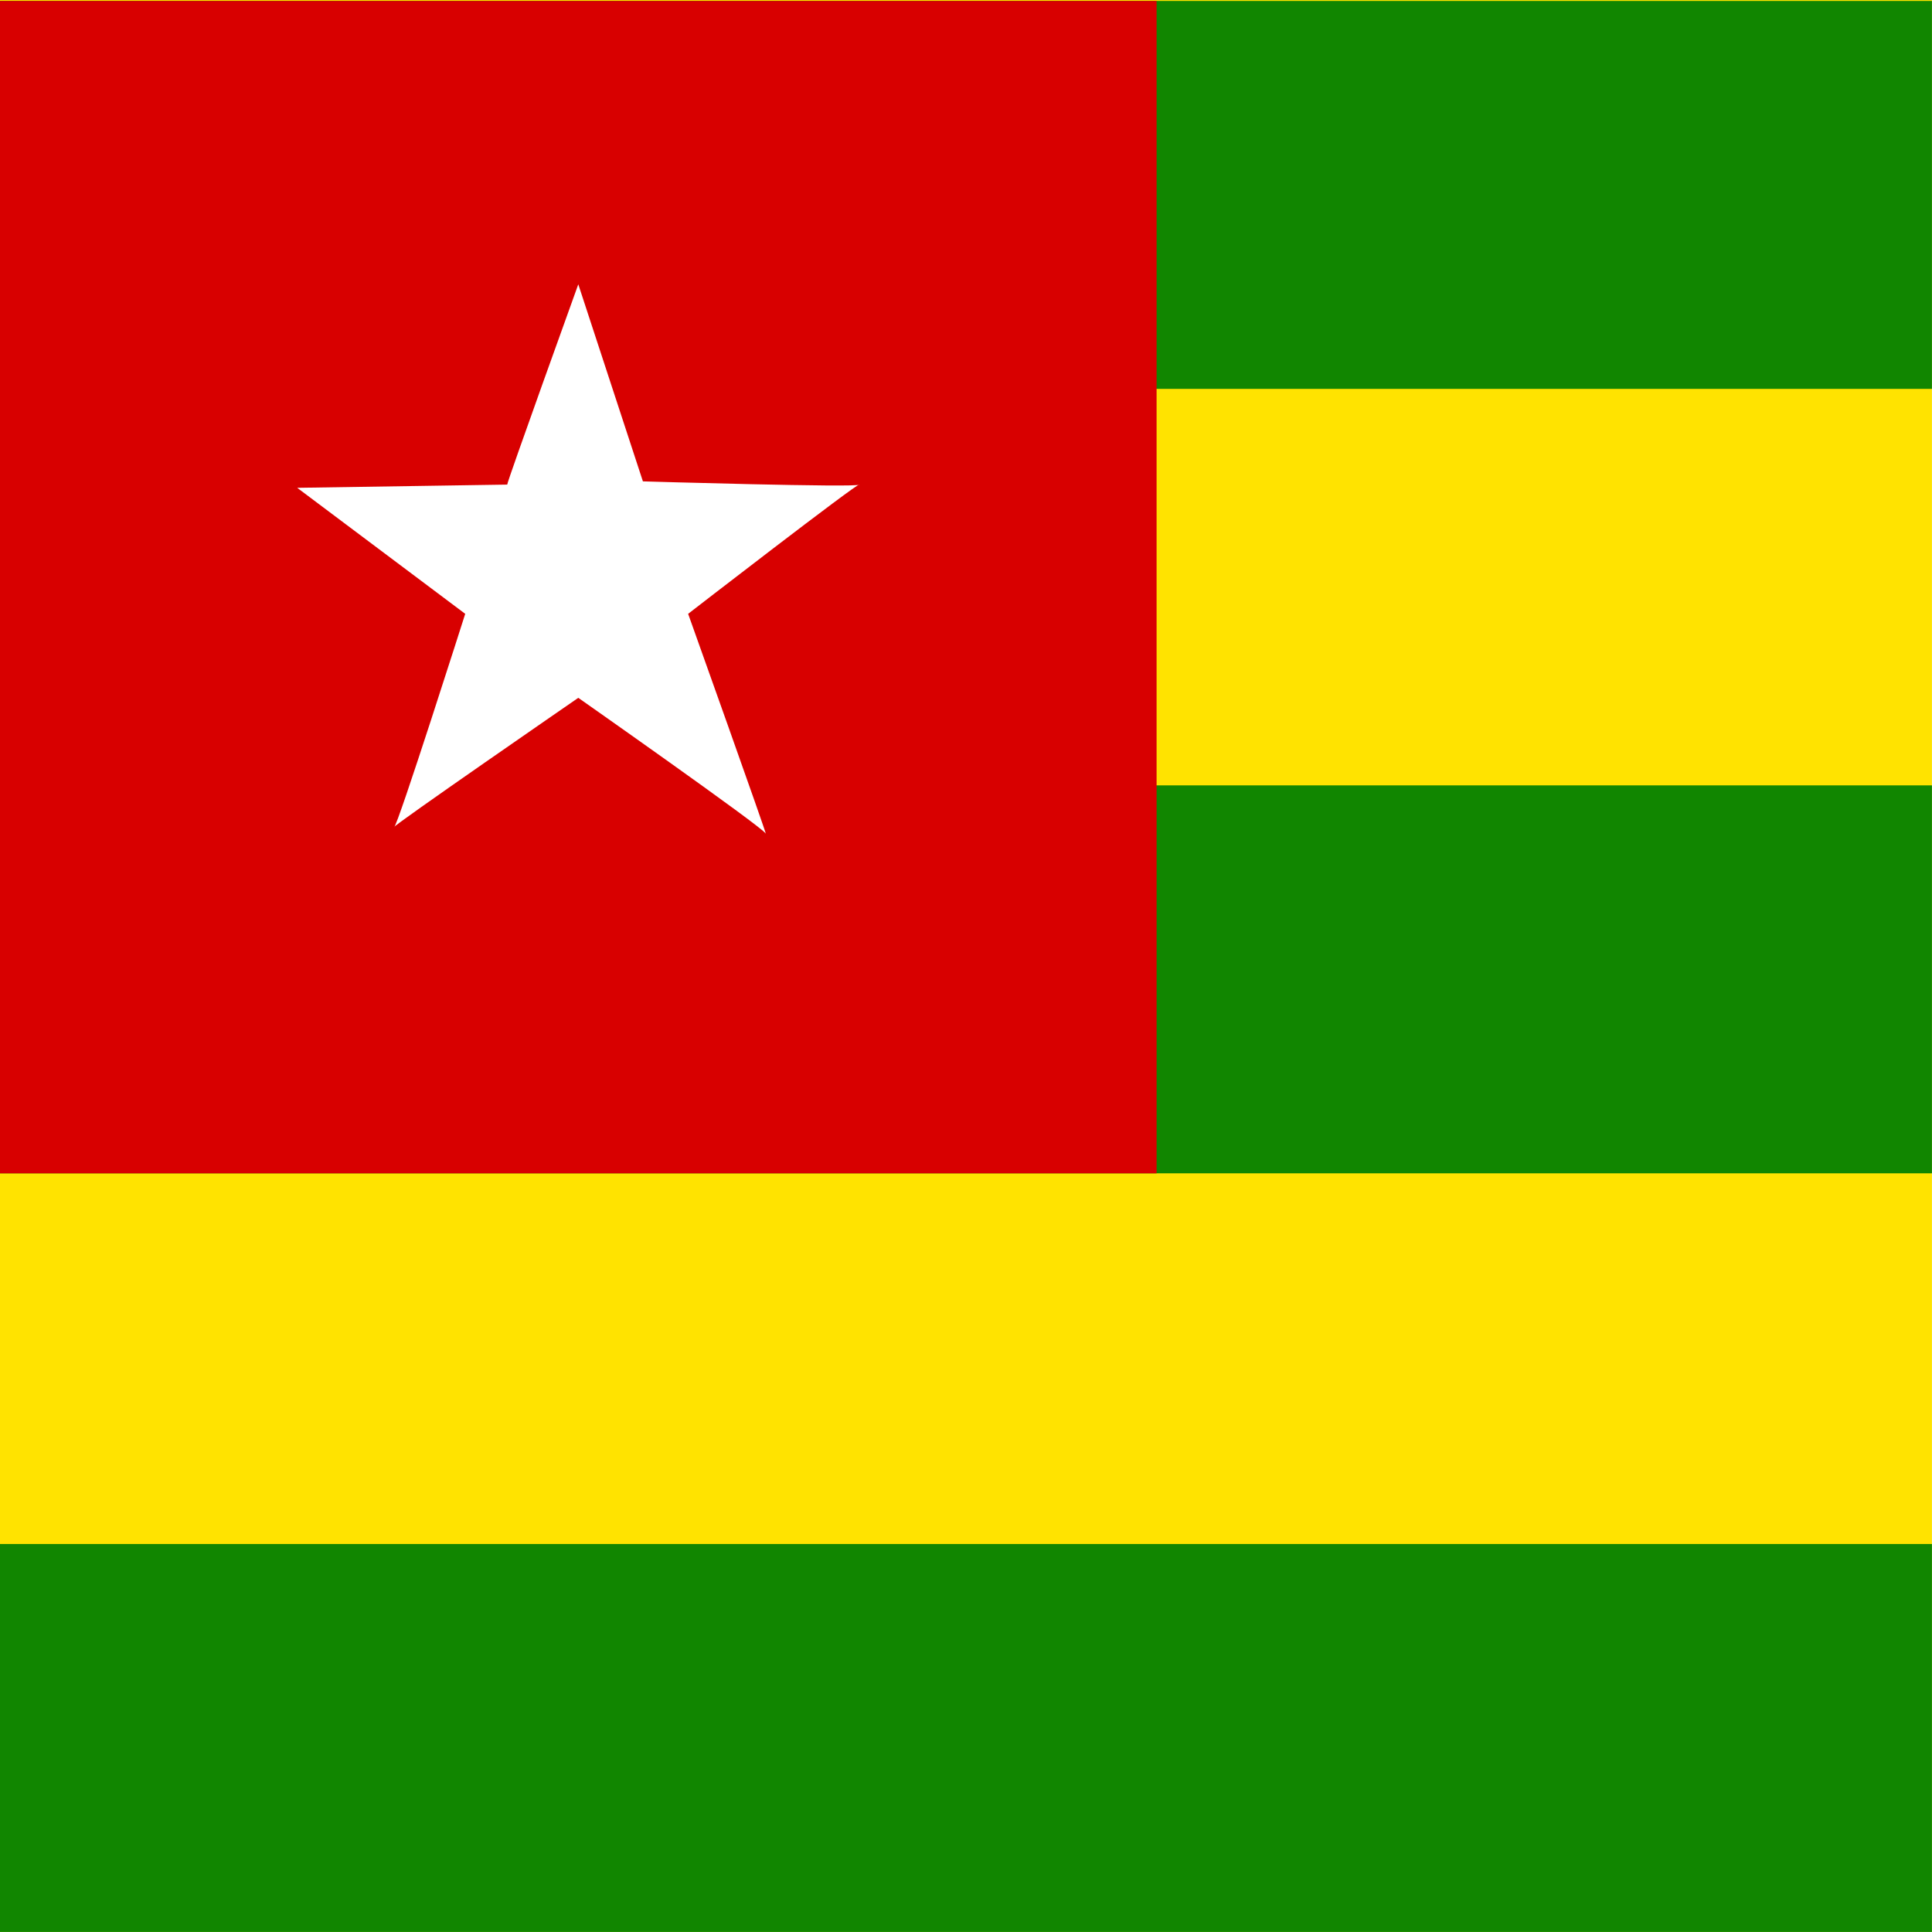
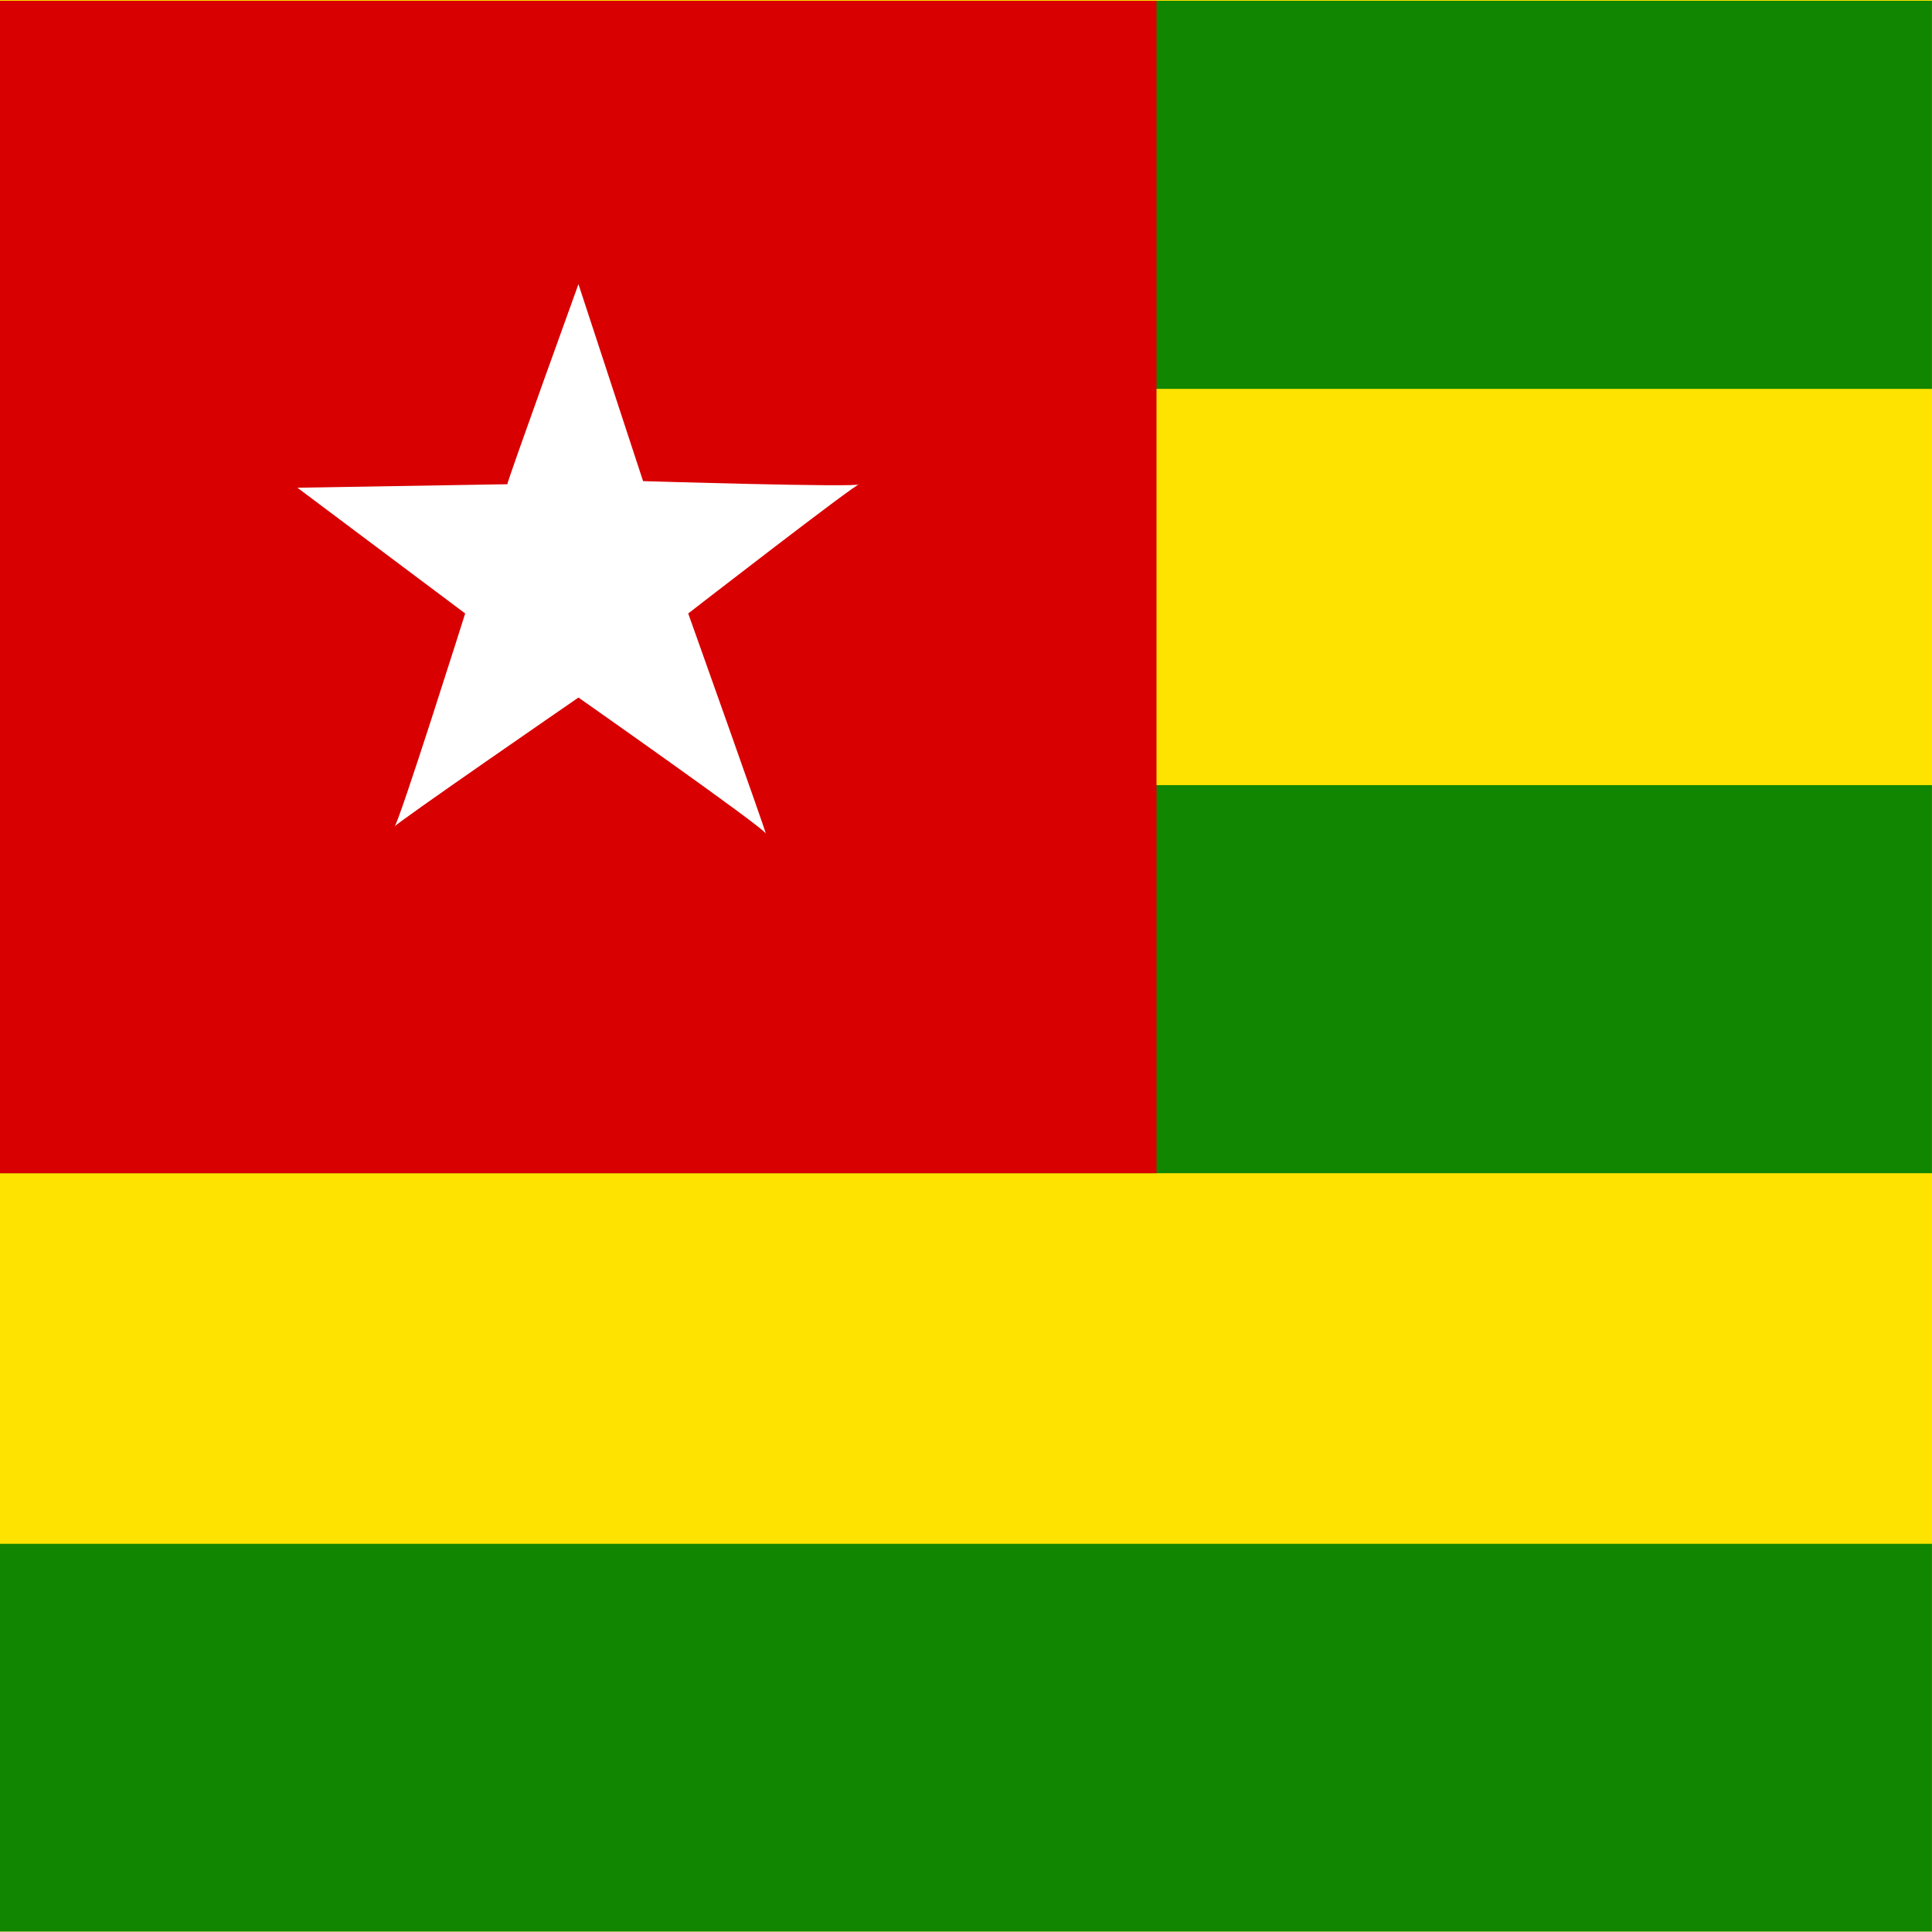
<svg xmlns="http://www.w3.org/2000/svg" height="512" width="512" viewBox="0 0 512 512">
  <defs>
    <clipPath id="a">
-       <path fill-opacity=".67" d="M0-.241h496.3v496.3H0z" />
+       <path fill-opacity=".7" d="M0-.2h496.3V496H0z" />
    </clipPath>
  </defs>
-   <g clip-path="url(#a)" fill-rule="evenodd" transform="translate(0 .248) scale(1.0316)">
-     <path fill="#ffe300" d="M0-.241h744.09v496.3H0z" />
-     <path fill="#118600" d="M0 201.52h744.09v99.66H0zM0 0h744.09v99.66H0z" />
-     <path fill="#d80000" d="M0 0h297.12v301.18H0z" />
-     <path d="M130.3 124.25c0-.83 18.259-51.456 18.259-51.456l16.599 50.626s55.606 1.66 55.606.83-43.987 33.198-43.987 33.198 20.748 58.096 19.919 56.436c-.83-1.66-48.137-34.858-48.137-34.858s-48.136 33.198-47.306 33.198 18.258-54.776 18.258-54.776l-43.156-32.37 53.946-.83z" fill="#fff" />
-     <path fill="#118600" d="M0 396.4h744.09v99.66H0z" />
+   <g clip-path="url(#a)" fill-rule="evenodd" transform="translate(0 .2) scale(1.0316)">
+     <path fill="#ffe300" d="M0-.2h744V496H0z" />
+     <path fill="#118600" d="M0 201.5h744v99.7H0zM0 0h744v99.7H0z" />
+     <path fill="#d80000" d="M0 0h297.1v301.2H0z" />
+     <path d="M130.3 124.3c0-.9 18.3-51.5 18.3-51.5l16.6 50.6s55.6 1.7 55.6.8-44 33.2-44 33.2 20.7 58.1 19.9 56.5c-.8-1.7-48.1-34.9-48.1-34.9s-48.2 33.2-47.3 33.2 18.2-54.8 18.2-54.8l-43.1-32.3 53.9-.9z" fill="#fff" />
+     <path fill="#118600" d="M0 396.4h744v99.7H0z" />
  </g>
</svg>
